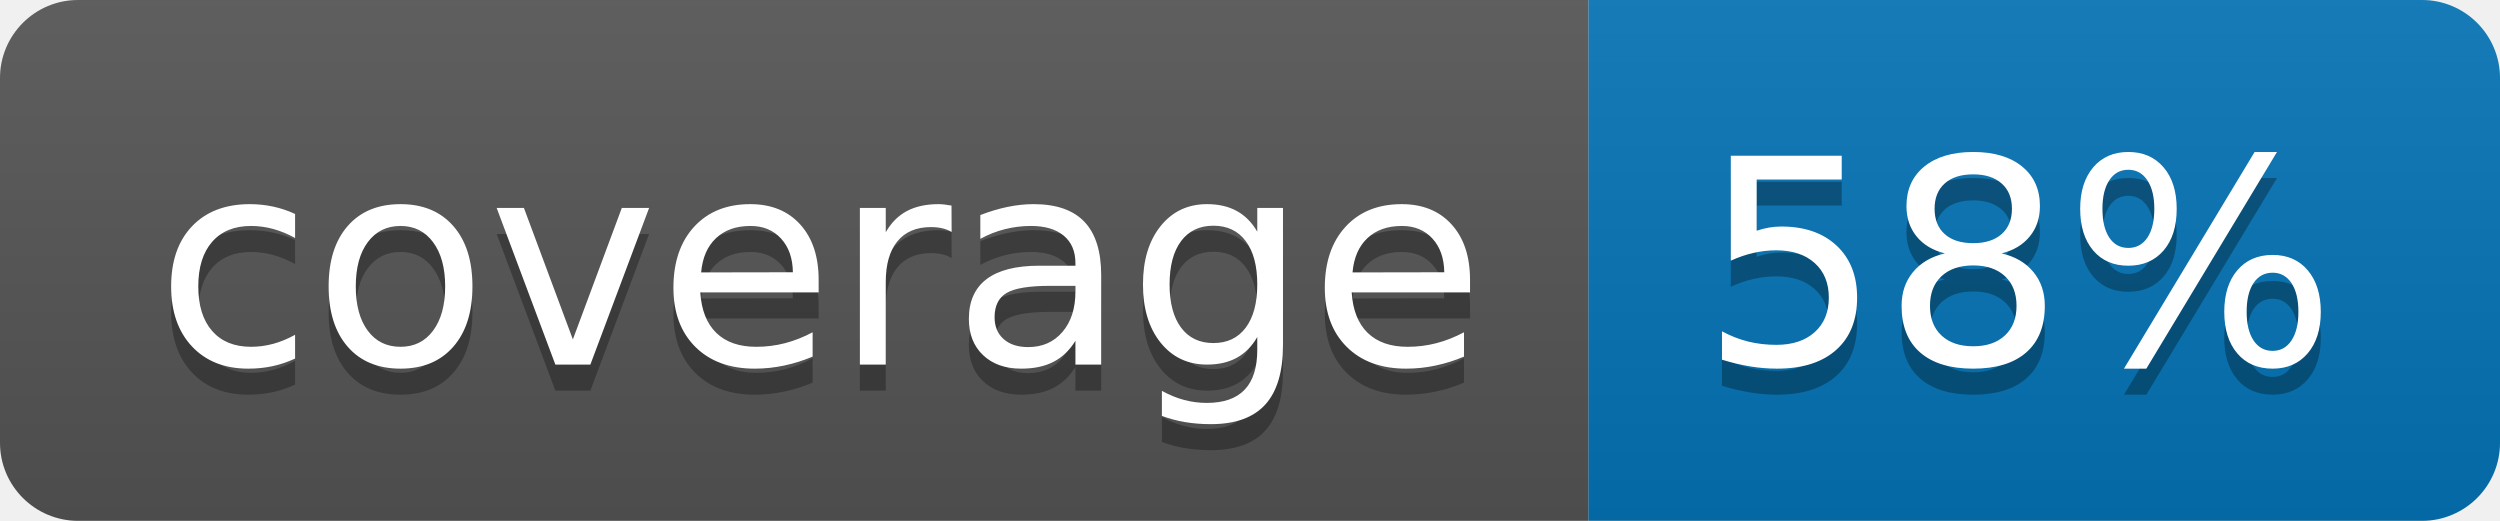
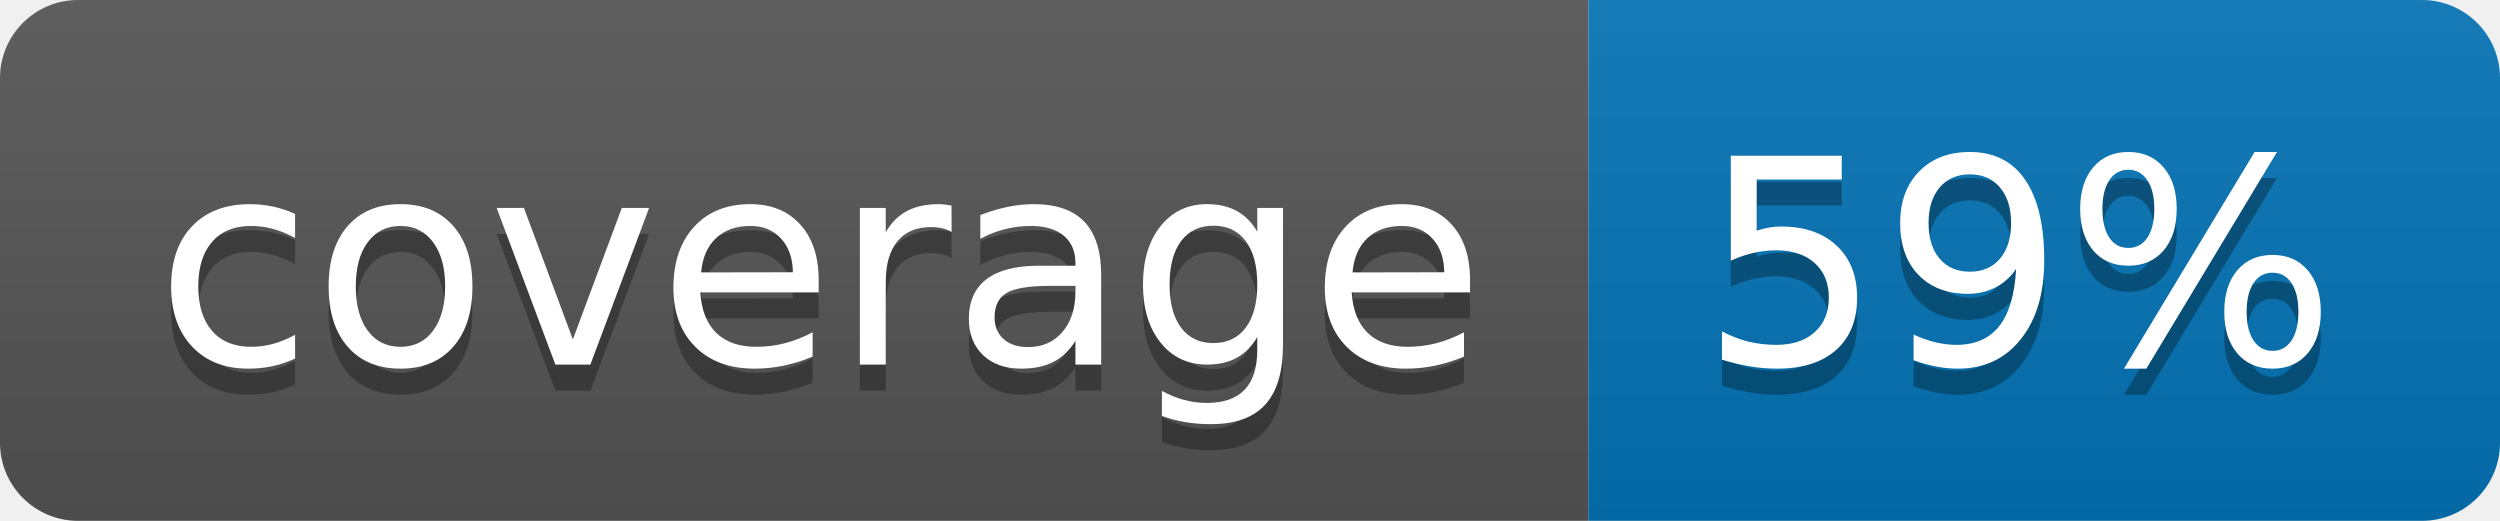
<svg xmlns="http://www.w3.org/2000/svg" width="96" height="20">
  <linearGradient id="b" x2="0" y2="100%">
    <stop offset="0" stop-color="#bbb" stop-opacity=".1" />
    <stop offset="1" stop-opacity=".1" />
  </linearGradient>
  <clipPath id="a">
    <rect width="96" height="20" rx="3" fill="#fff" />
  </clipPath>
  <g clip-path="url(#a)">
    <path fill="#555" d="M0 0h61v20H0z" />
    <path fill="#0374B5" d="M61 0h35v20H61z" />
    <path fill="url(#b)" d="M0 0h96v20H0z" />
  </g>
  <g fill="#fff" text-anchor="middle" font-family="DejaVu Sans,Verdana,Geneva,sans-serif" font-size="110">
    <text x="315" y="150" fill="#010101" fill-opacity=".3" transform="scale(.1)" textLength="510">coverage</text>
    <text x="315" y="140" transform="scale(.1)" textLength="510">coverage</text>
-     <text x="775" y="150" fill="#010101" fill-opacity=".3" transform="scale(.1)" textLength="250">58%</text>
-     <text x="775" y="140" transform="scale(.1)" textLength="250">58%</text>
+     <text x="775" y="150" fill="#010101" fill-opacity=".3" transform="scale(.1)" textLength="250">59%</text>
+     <text x="775" y="140" transform="scale(.1)" textLength="250">59%</text>
  </g>
</svg>
